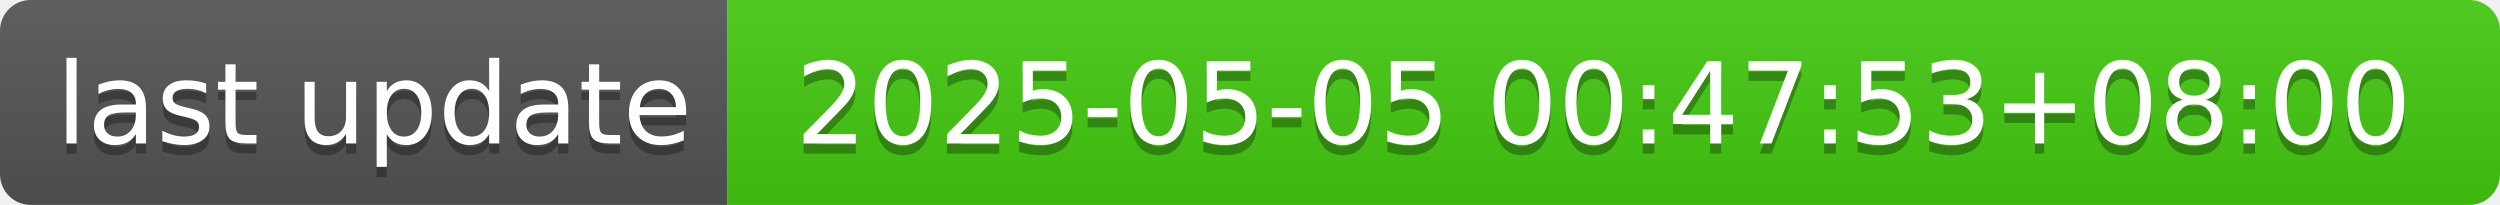
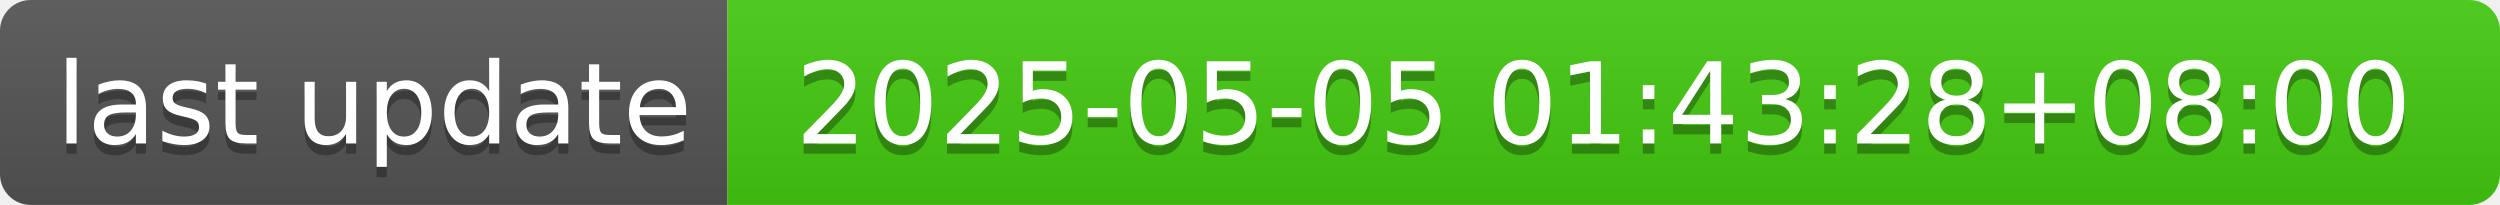
- <svg xmlns="http://www.w3.org/2000/svg" width="244" height="20" role="img" aria-label="last update: 2025-05-05 00:47:53+08:00">
+ <svg xmlns="http://www.w3.org/2000/svg" width="244" height="20" role="img" aria-label="last update: 2025-05-05 01:43:28+08:00">
  <linearGradient id="s" x2="0" y2="100%">
    <stop offset="0" stop-color="#bbb" stop-opacity=".1" />
    <stop offset="1" stop-opacity=".1" />
  </linearGradient>
  <clipPath id="r">
    <rect width="244" height="20" rx="3" fill="#fff" />
  </clipPath>
  <g clip-path="url(#r)">
    <rect width="71" height="20" fill="#555" />
    <rect x="71" width="173" height="20" fill="#4c1" />
    <rect width="244" height="20" fill="url(#s)" />
  </g>
  <g fill="#fff" text-anchor="middle" font-family="Verdana,Geneva,DejaVu Sans,sans-serif" text-rendering="geometricPrecision" font-size="110">
    <text aria-hidden="true" x="365" y="150" fill="#010101" fill-opacity=".3" transform="scale(.1)" textLength="610">last update</text>
    <text x="365" y="140" transform="scale(.1)" fill="#fff" textLength="610">last update</text>
-     <text aria-hidden="true" x="1565" y="150" fill="#010101" fill-opacity=".3" transform="scale(.1)" textLength="1630">2025-05-05 00:47:53+08:00</text>
-     <text x="1565" y="140" transform="scale(.1)" fill="#fff" textLength="1630">2025-05-05 00:47:53+08:00</text>
+     <text aria-hidden="true" x="1565" y="150" fill="#010101" fill-opacity=".3" transform="scale(.1)" textLength="1630">2025-05-05 01:43:28+08:00</text>
+     <text x="1565" y="140" transform="scale(.1)" fill="#fff" textLength="1630">2025-05-05 01:43:28+08:00</text>
  </g>
</svg>
